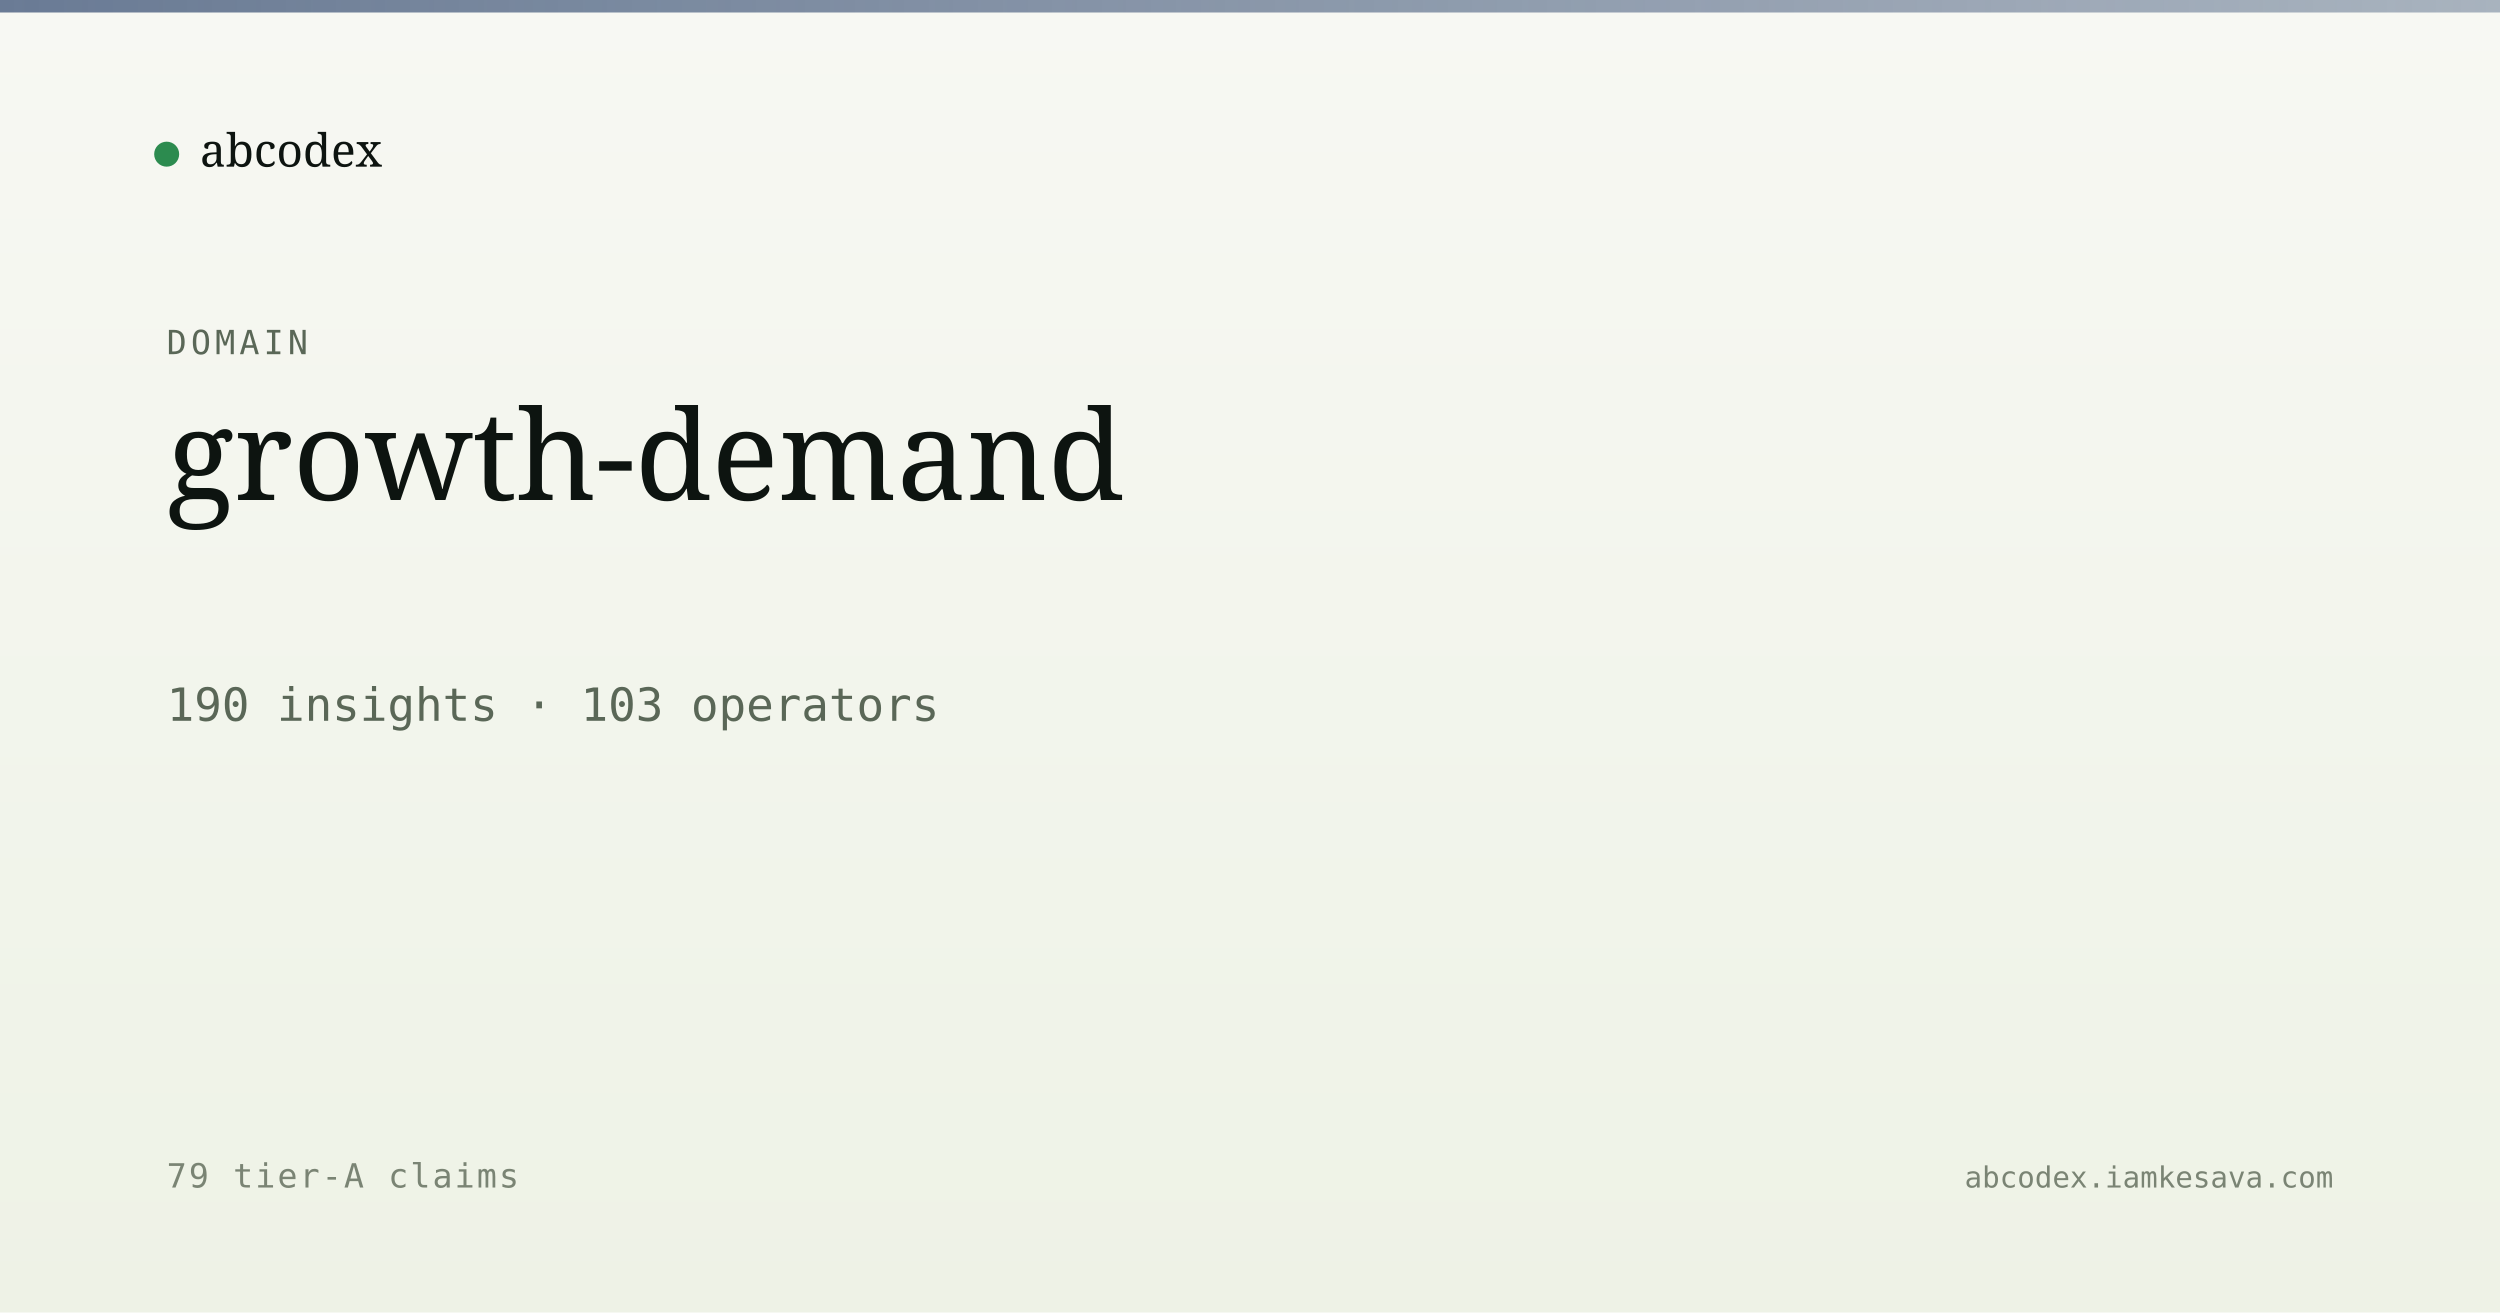
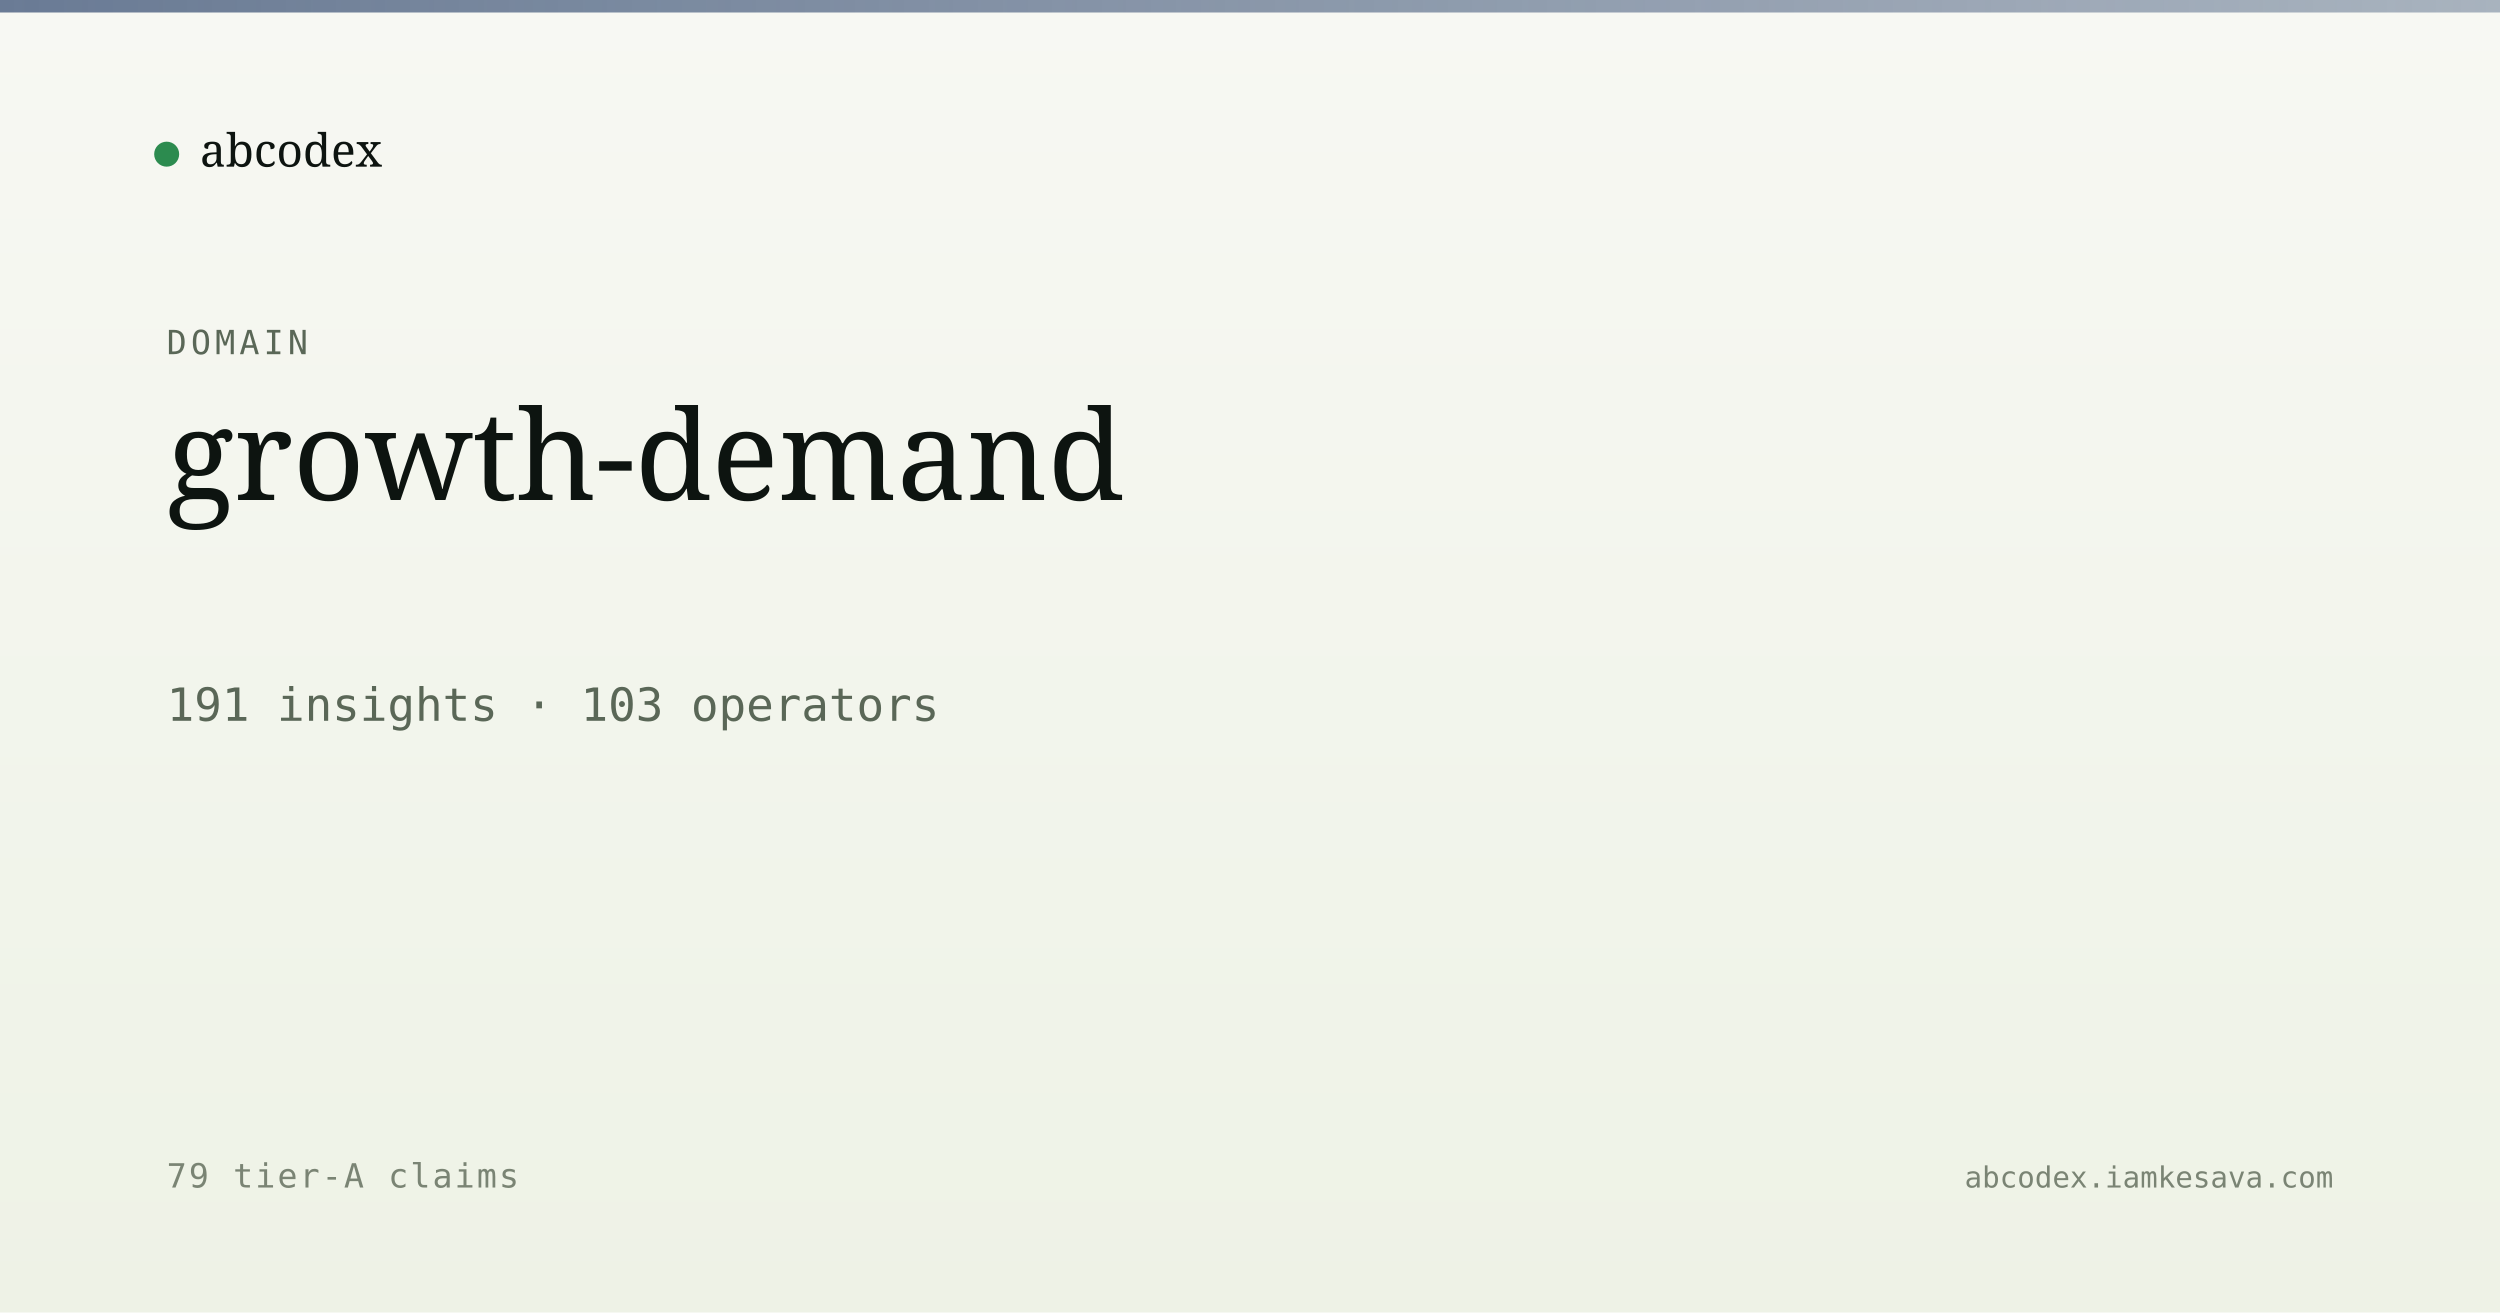
<svg xmlns="http://www.w3.org/2000/svg" viewBox="0 0 1200 630" width="1200" height="630">
  <defs>
    <linearGradient id="bg" x1="0" y1="0" x2="0" y2="1">
      <stop offset="0" stop-color="#f7f8f3" />
      <stop offset="1" stop-color="#eef2e6" />
    </linearGradient>
    <linearGradient id="band" x1="0" y1="0" x2="1" y2="0">
      <stop offset="0" stop-color="#5a6d8a" stop-opacity="0.9" />
      <stop offset="1" stop-color="#5a6d8a" stop-opacity="0.5" />
    </linearGradient>
  </defs>
  <rect width="1200" height="630" fill="url(#bg)" />
  <rect x="0" y="0" width="1200" height="6" fill="url(#band)" />
  <g transform="translate(80, 60)">
    <circle cx="0" cy="14" r="6" fill="#2c8b4f" />
    <text x="16" y="20" font-family="Newsreader, serif" font-size="22" fill="#0d1410">abcodex</text>
  </g>
  <text x="80" y="170" font-family="JetBrains Mono, monospace" font-size="16" fill="#5a6757" letter-spacing="2">DOMAIN</text>
  <text x="80" y="240" font-family="Newsreader, serif" font-size="60" font-weight="500" fill="#0d1410">growth-demand</text>
-   <text x="80" y="346" font-family="JetBrains Mono, monospace" font-size="22" fill="#5a6757">190 insights · 103 operators</text>
+   <text x="80" y="346" font-family="JetBrains Mono, monospace" font-size="22" fill="#5a6757">191 insights · 103 operators</text>
  <text x="80" y="570" font-family="JetBrains Mono, monospace" font-size="16" fill="#7a8474" letter-spacing="1">79 tier-A claims</text>
  <text x="1120" y="570" text-anchor="end" font-family="JetBrains Mono, monospace" font-size="14" fill="#7a8474">abcodex.iamkesava.com</text>
</svg>
